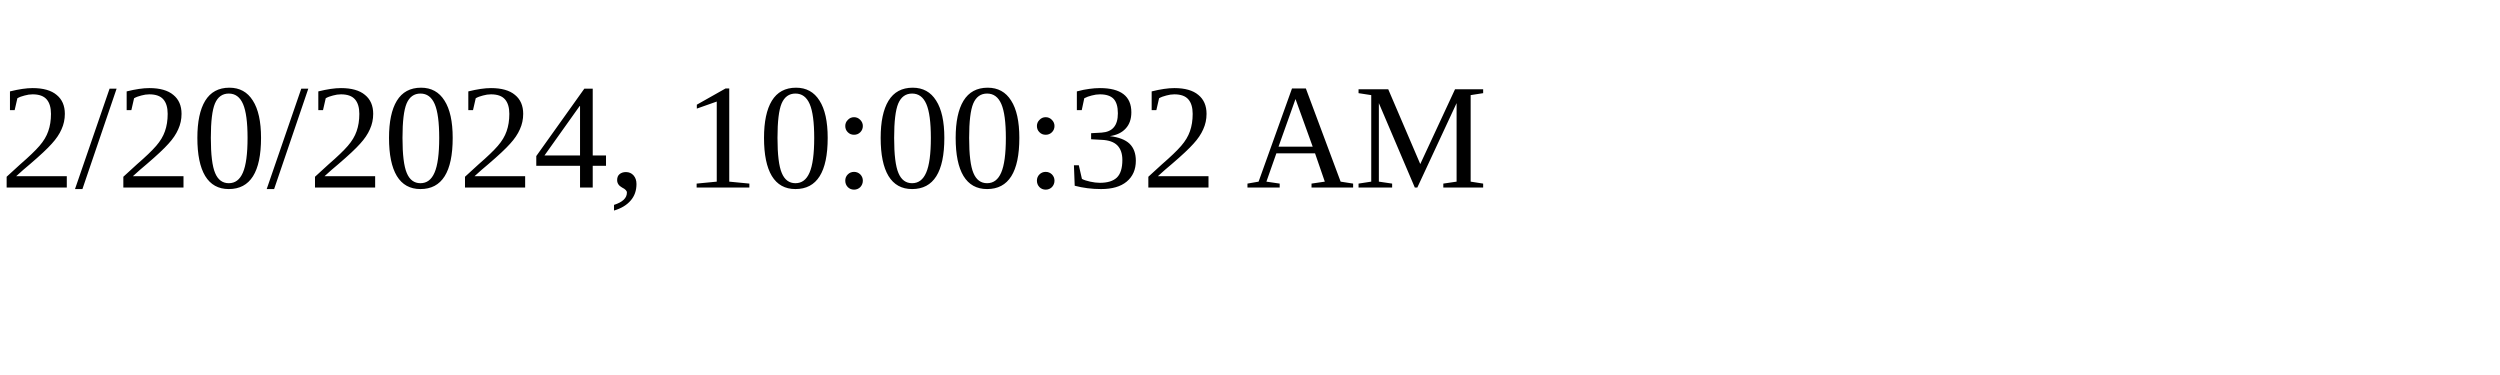
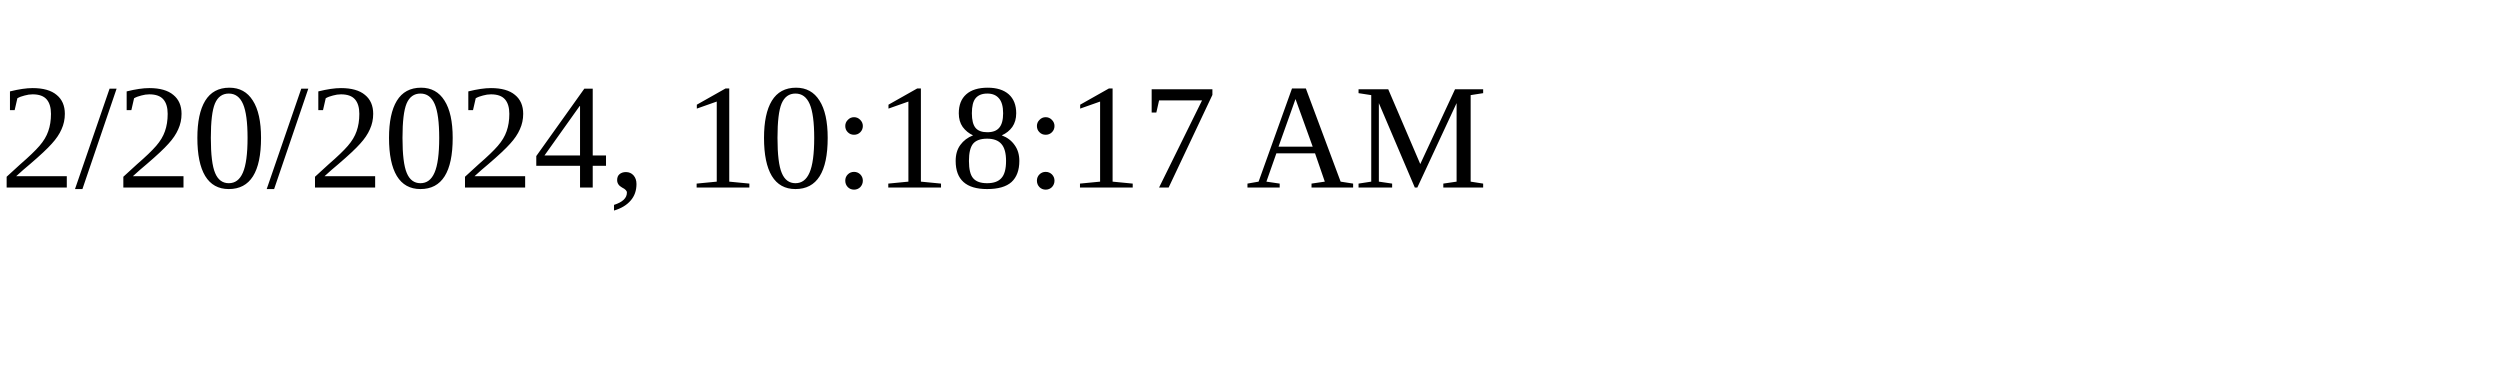
<svg xmlns="http://www.w3.org/2000/svg" height="30" width="200">
-   <text x="0" y="15">2/20/2024, 10:00:32 AM</text>
+   <text x="0" y="15">2/20/2024, 10:18:17 AM</text>
</svg>
